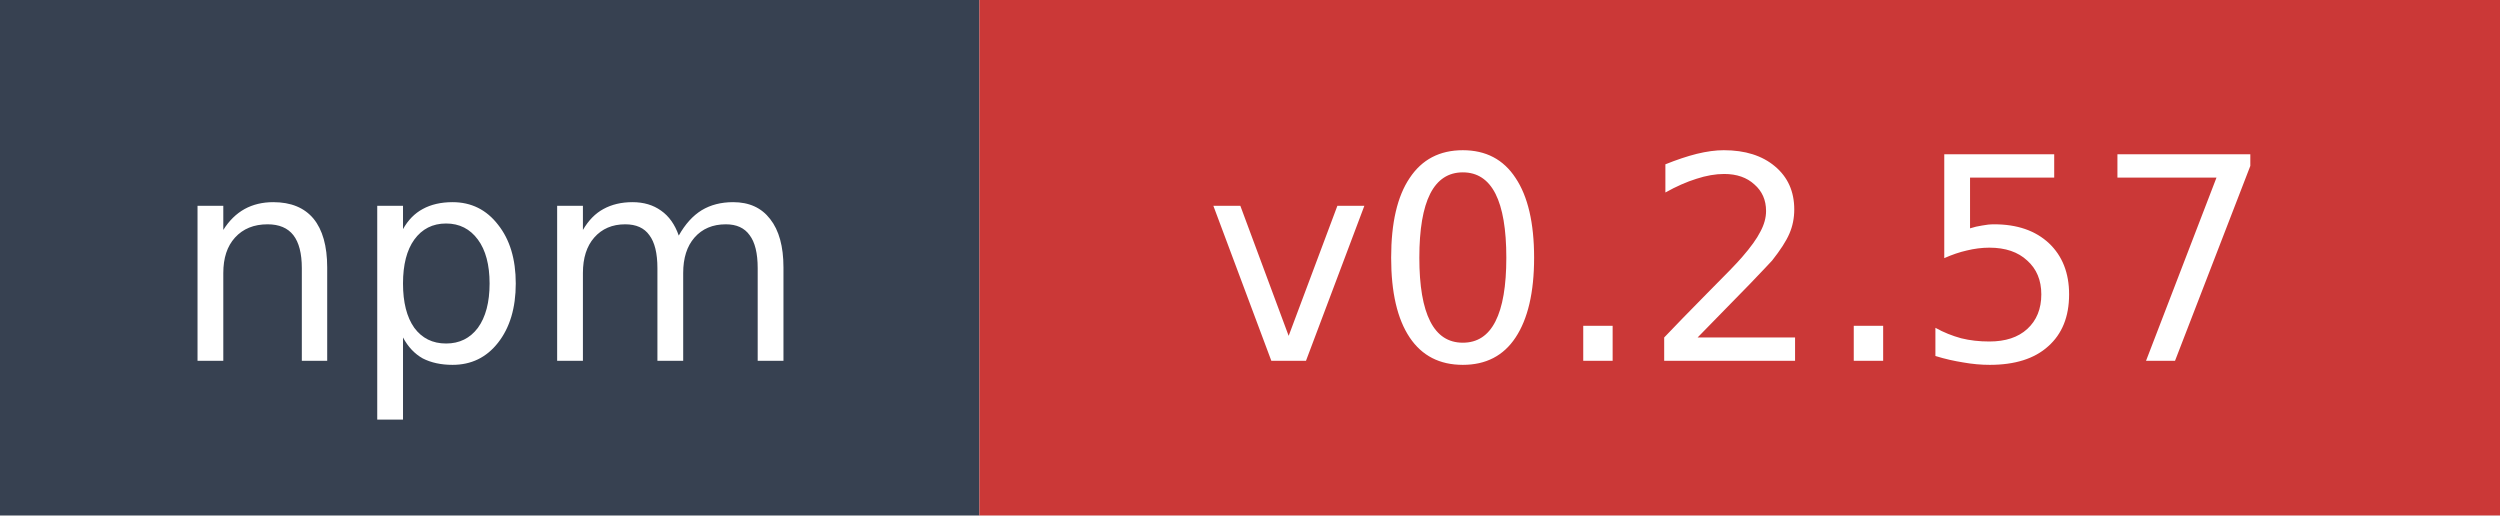
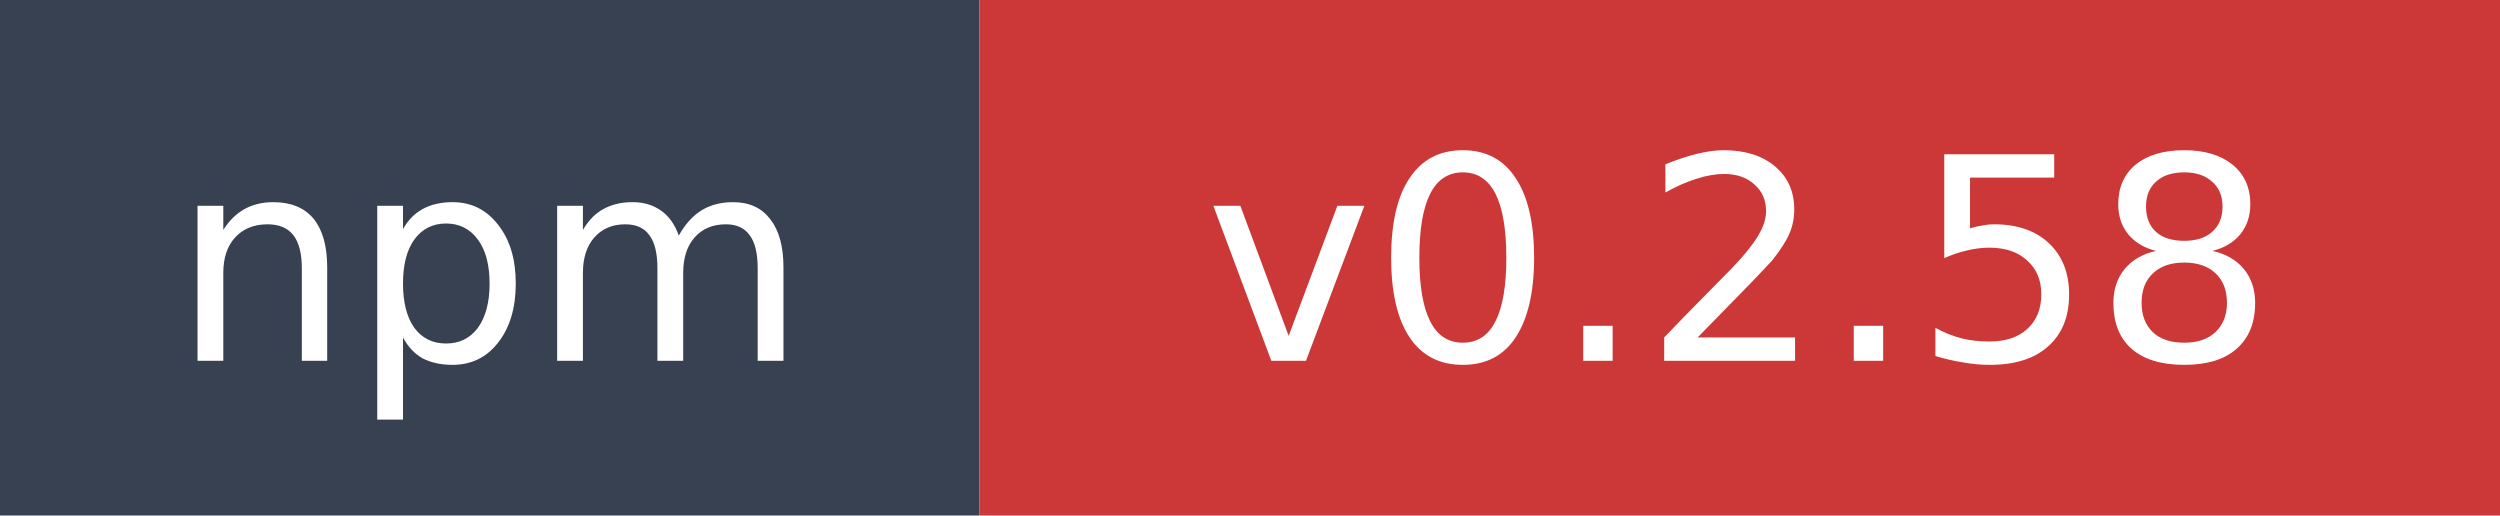
- <svg xmlns="http://www.w3.org/2000/svg" width="97" height="20" role="img" aria-label="npm: v0.2.57">
+ <svg xmlns="http://www.w3.org/2000/svg" width="97" height="20" role="img" aria-label="npm: v0.2.58">
  <rect width="38" height="20" fill="#374151" />
  <rect x="38" width="59" height="20" fill="#cb3837" />
  <text x="19" y="14" fill="#ffffff" font-family="Verdana,Geneva,DejaVu Sans,sans-serif" font-size="11" text-anchor="middle">npm</text>
-   <text x="67.5" y="14" fill="#ffffff" font-family="Verdana,Geneva,DejaVu Sans,sans-serif" font-size="11" text-anchor="middle">v0.2.57</text>
+   <text x="67.5" y="14" fill="#ffffff" font-family="Verdana,Geneva,DejaVu Sans,sans-serif" font-size="11" text-anchor="middle">v0.2.58</text>
</svg>
